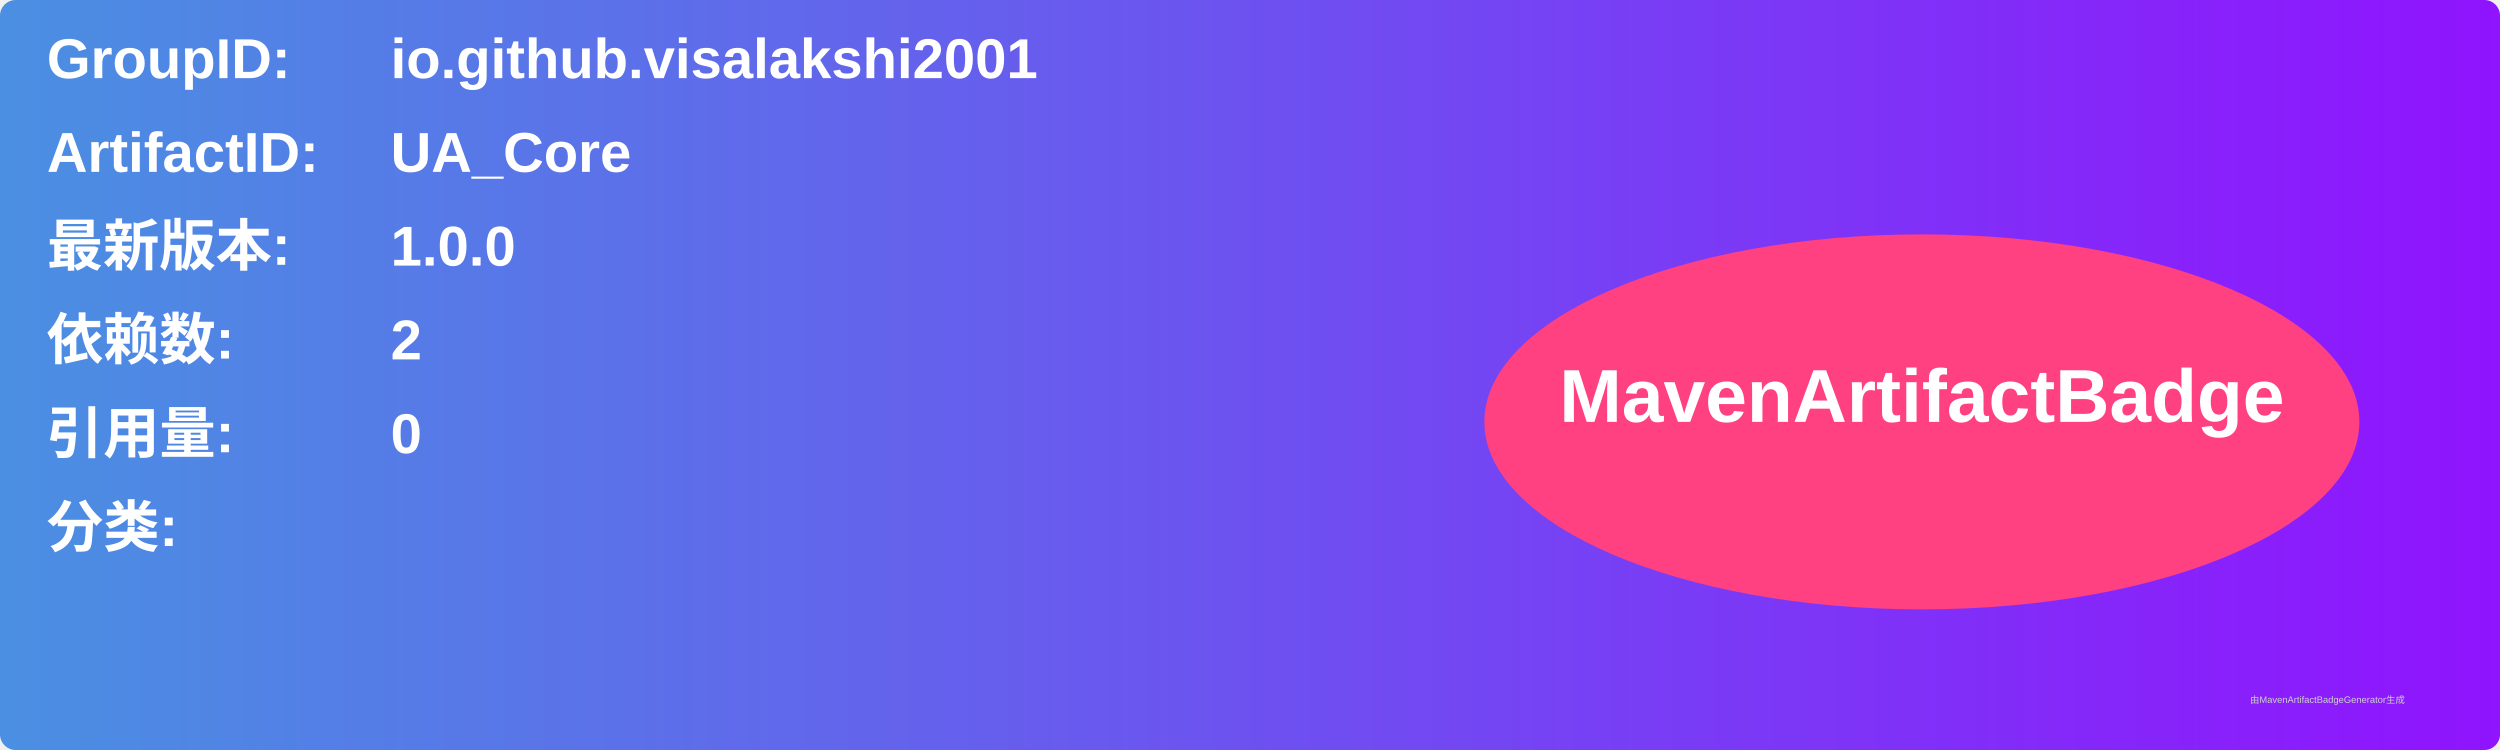
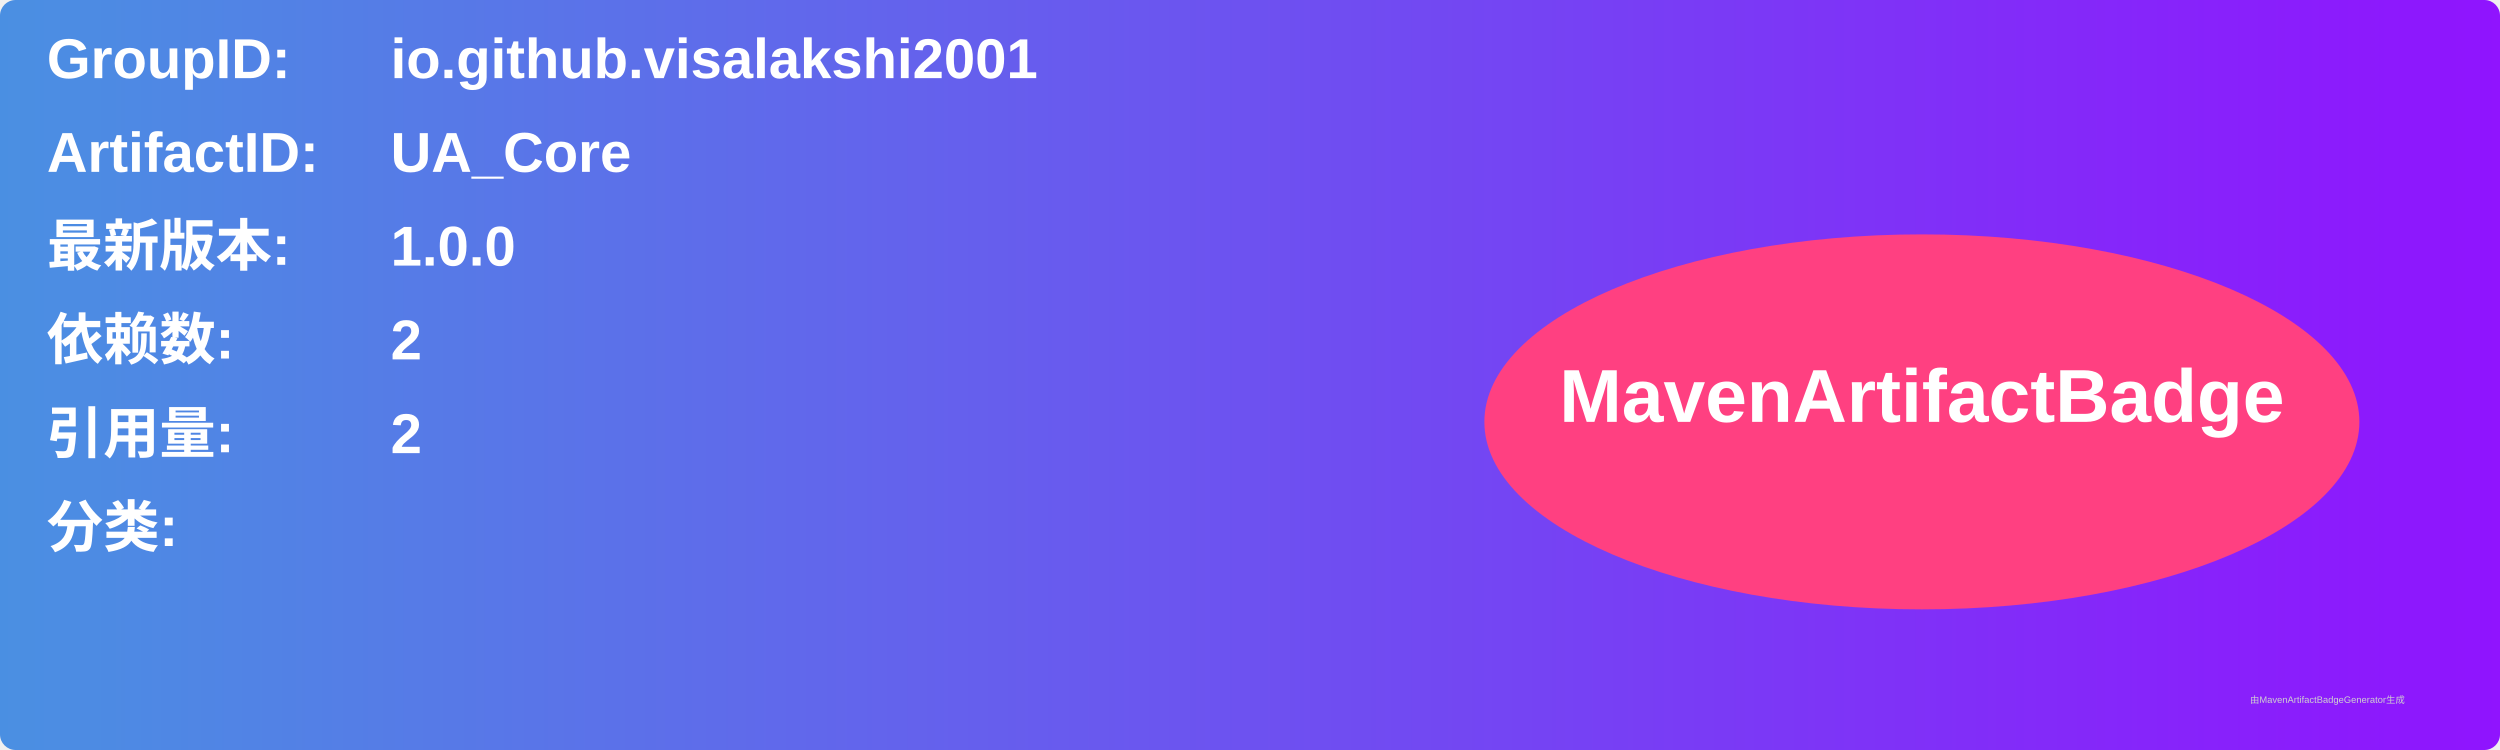
<svg xmlns="http://www.w3.org/2000/svg" width="800" height="240" viewBox="0 0 800 240">
  <linearGradient id="grad" x1="0%" y1="0%" x2="100%" y2="0%">
    <stop offset="0%" stop-color="#4a90e2" />
    <stop offset="100%" stop-color="#9013fe" />
  </linearGradient>
  <rect width="100%" height="100%" rx="5" ry="5" fill="url(#grad)" />
  <g transform="translate(15, 15)">
    <text x="0" y="10" font-family="Arial" font-size="18" fill="white" font-weight="bold" width="260">GroupID:</text>
    <text x="110" y="10" font-family="Arial" font-size="18" fill="white" font-weight="bold" width="460">io.github.visalakshi2001</text>
    <text x="0" y="40" font-family="Arial" font-size="18" fill="white" font-weight="bold" width="260">ArtifactID:</text>
    <text x="110" y="40" font-family="Arial" font-size="18" fill="white" font-weight="bold" width="460">UA_Core</text>
    <text x="0" y="70" font-family="Arial" font-size="18" fill="white" font-weight="bold">最新版本:</text>
    <text x="110" y="70" font-family="Arial" font-size="18" fill="white" font-weight="bold">
      <tspan font-weight="bold">1.0.0</tspan>
    </text>
    <text x="0" y="100" font-family="Arial" font-size="18" fill="white" font-weight="bold">依赖数: </text>
    <text x="110" y="100" font-family="Arial" font-size="18" fill="white">
      <tspan font-weight="bold">2</tspan>
    </text>
    <text x="0" y="130" font-family="Arial" font-size="18" fill="white" font-weight="bold">引用量: </text>
    <text x="110" y="130" font-family="Arial" font-size="18" fill="white">
-       <tspan font-weight="bold">0</tspan>
+       <tspan font-weight="bold">2</tspan>
    </text>
    <text x="0" y="160" font-family="Arial" font-size="18" fill="white" font-weight="bold">分类:</text>
    <text x="10" y="190" font-family="Arial" font-size="10" fill="white">
      <tspan font-weight="bold" />
    </text>
    <ellipse cx="600" cy="120" rx="140" ry="60" fill="#ff4081" />
    <text x="600" y="120" text-anchor="middle" font-family="Arial" font-size="24" fill="white" font-weight="bold">MavenArtifactBadge</text>
  </g>
  <text x="720" y="225" font-family="Arial" font-size="3" fill="#d0d0d0">由MavenArtifactBadgeGenerator生成</text>
</svg>
